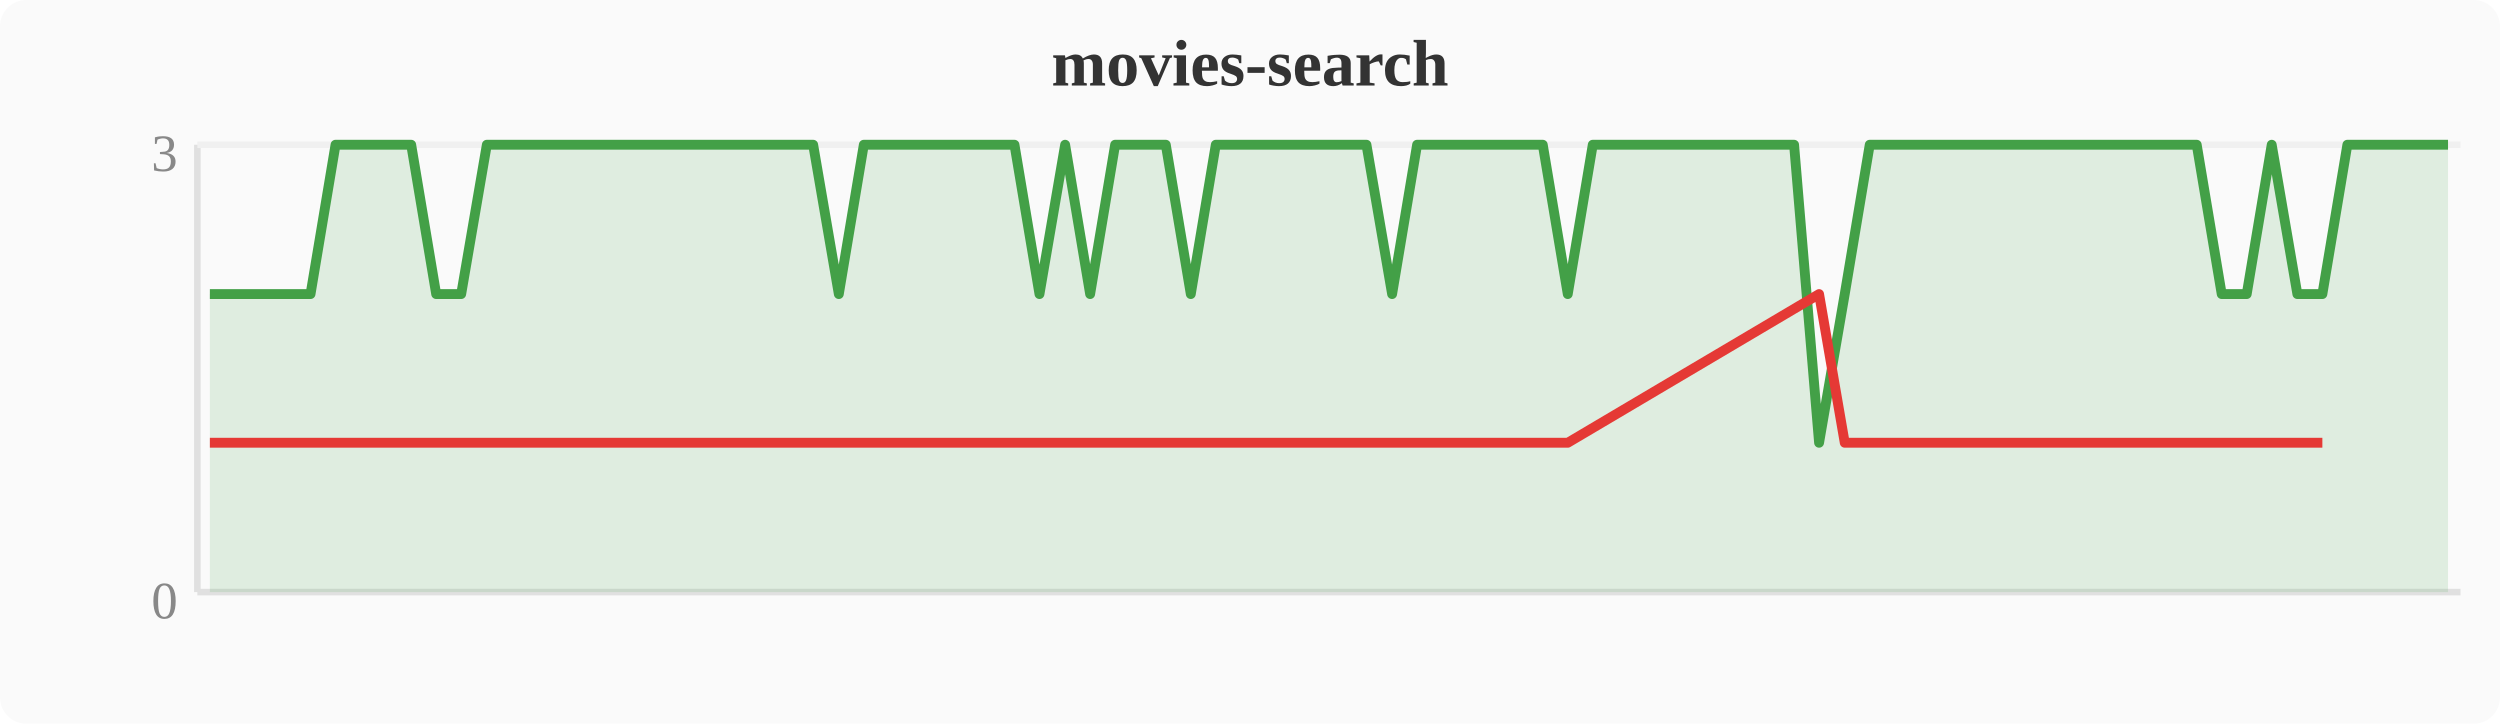
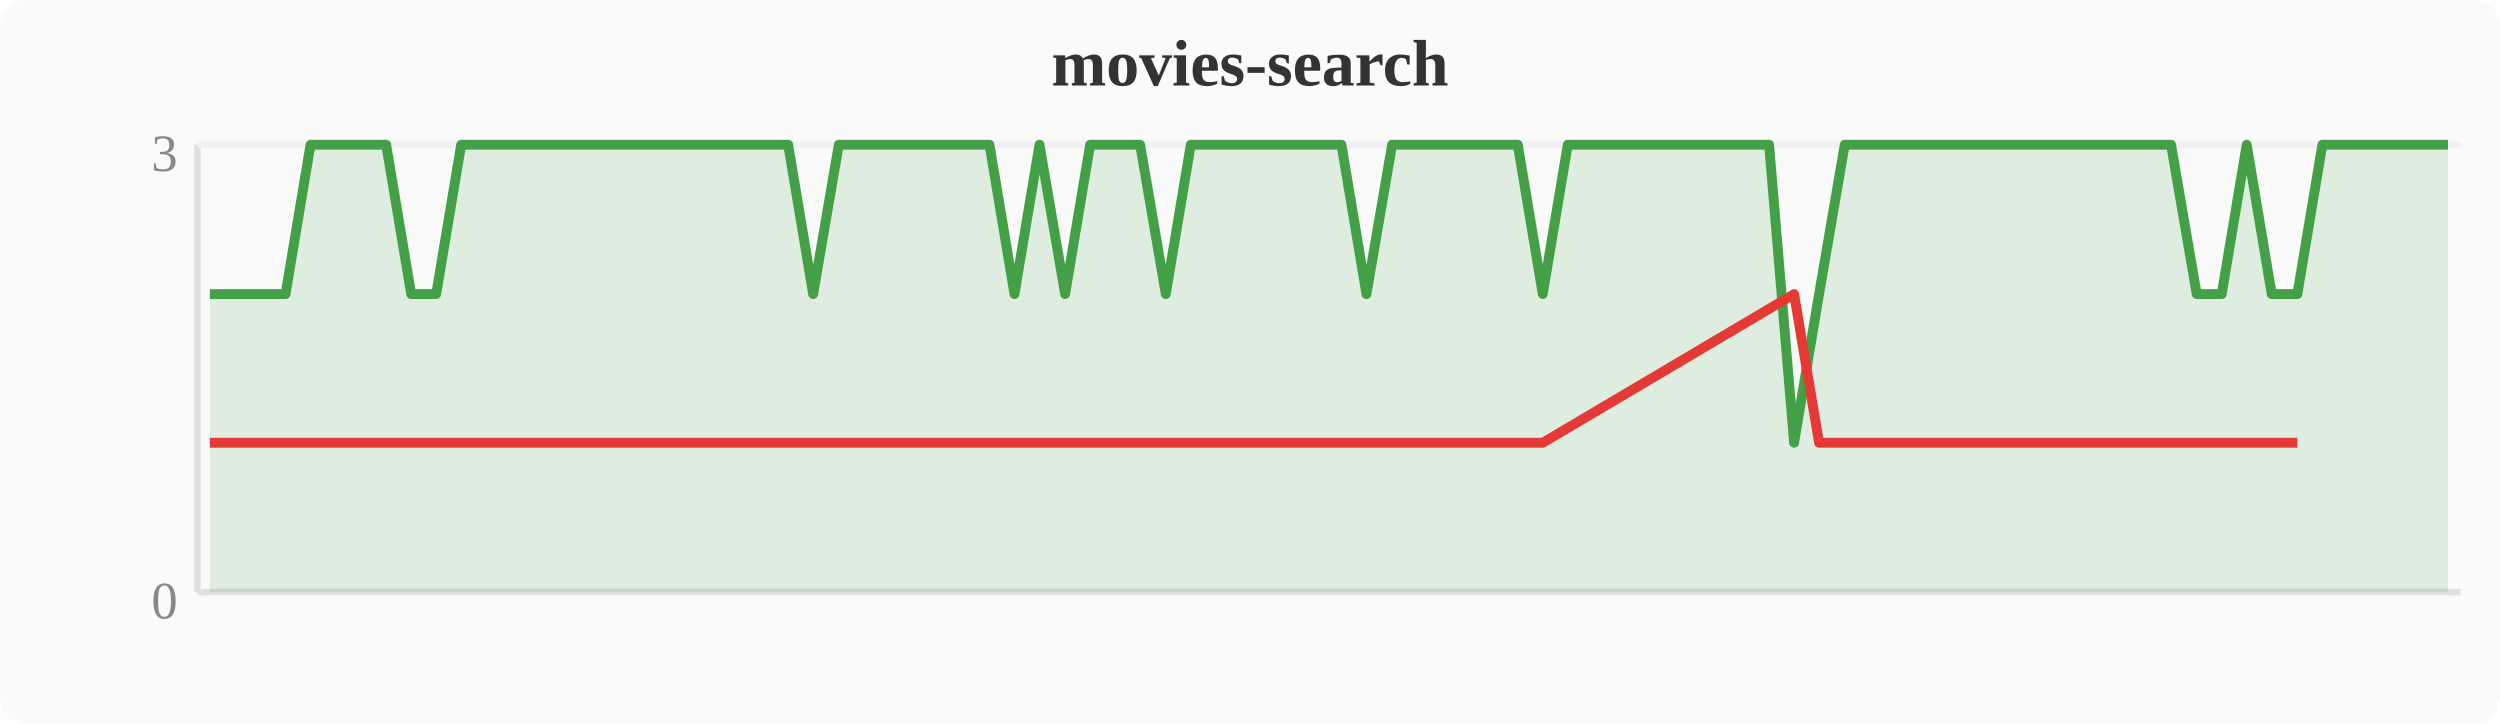
<svg xmlns="http://www.w3.org/2000/svg" width="380" height="110" viewBox="0 0 380 110">
  <rect width="380" height="110" fill="#fafafa" rx="4" />
  <text x="190" y="13" text-anchor="middle" font-size="10" font-weight="bold" fill="#333">movies-search</text>
  <line x1="30" y1="22" x2="30" y2="90" stroke="#e0e0e0" stroke-width="1" />
  <line x1="30" y1="90" x2="374" y2="90" stroke="#e0e0e0" stroke-width="1" />
  <line x1="30" y1="22" x2="374" y2="22" stroke="#f0f0f0" stroke-width="1" />
  <text x="27" y="94" text-anchor="end" font-size="8" fill="#888">0</text>
  <text x="27" y="26" text-anchor="end" font-size="8" fill="#888">3</text>
-   <polygon points="31.9,44.7 35.7,44.7 39.6,44.7 43.4,44.7 47.2,44.7 51.0,22.0 54.8,22.0 58.7,22.0 62.5,22.0 66.3,44.7 70.1,44.7 74.0,22.0 77.8,22.0 81.6,22.0 85.4,22.0 89.2,22.0 93.1,22.0 96.9,22.0 100.7,22.0 104.5,22.0 108.4,22.0 112.2,22.0 116.0,22.0 119.8,22.0 123.6,22.0 127.5,44.7 131.3,22.0 135.1,22.0 138.9,22.0 142.8,22.0 146.6,22.0 150.4,22.0 154.2,22.0 158.0,44.7 161.9,22.0 165.7,44.7 169.5,22.0 173.3,22.0 177.2,22.0 181.0,44.7 184.8,22.0 188.6,22.0 192.4,22.0 196.3,22.0 200.1,22.0 203.9,22.0 207.7,22.0 211.6,44.7 215.4,22.0 219.2,22.0 223.0,22.0 226.8,22.0 230.7,22.0 234.5,22.0 238.3,44.7 242.1,22.0 246.0,22.0 249.8,22.0 253.6,22.0 257.4,22.0 261.2,22.0 265.1,22.0 268.9,22.0 272.7,22.0 276.5,67.3 280.4,44.7 284.2,22.0 288.0,22.0 291.8,22.0 295.6,22.0 299.5,22.0 303.3,22.0 307.1,22.0 310.9,22.0 314.8,22.0 318.6,22.0 322.4,22.0 326.2,22.0 330.0,22.0 333.9,22.0 337.7,44.7 341.5,44.7 345.3,22.0 349.2,44.7 353.0,44.7 356.8,22.0 360.6,22.0 364.4,22.0 368.3,22.0 372.1,22.0 372.1,90 31.9,90" fill="#43a047" opacity="0.15" />
-   <polyline points="31.9,44.7 35.7,44.7 39.6,44.7 43.4,44.7 47.2,44.7 51.0,22.0 54.8,22.0 58.7,22.0 62.5,22.0 66.3,44.7 70.1,44.7 74.0,22.0 77.8,22.0 81.6,22.0 85.4,22.0 89.2,22.0 93.1,22.0 96.9,22.0 100.7,22.0 104.5,22.0 108.4,22.0 112.2,22.0 116.0,22.0 119.8,22.0 123.6,22.0 127.5,44.7 131.3,22.0 135.1,22.0 138.9,22.0 142.8,22.0 146.6,22.0 150.4,22.0 154.2,22.0 158.0,44.7 161.9,22.0 165.7,44.7 169.5,22.0 173.3,22.0 177.2,22.0 181.0,44.7 184.8,22.0 188.6,22.0 192.4,22.0 196.3,22.0 200.1,22.0 203.9,22.0 207.7,22.0 211.6,44.7 215.4,22.0 219.2,22.0 223.0,22.0 226.8,22.0 230.7,22.0 234.5,22.0 238.3,44.7 242.1,22.0 246.0,22.0 249.8,22.0 253.6,22.0 257.4,22.0 261.2,22.0 265.1,22.0 268.9,22.0 272.7,22.0 276.5,67.3 280.4,44.7 284.2,22.0 288.0,22.0 291.8,22.0 295.6,22.0 299.5,22.0 303.3,22.0 307.1,22.0 310.9,22.0 314.8,22.0 318.6,22.0 322.4,22.0 326.2,22.0 330.0,22.0 333.9,22.0 337.7,44.7 341.5,44.7 345.3,22.0 349.2,44.7 353.0,44.7 356.8,22.0 360.6,22.0 364.4,22.0 368.3,22.0 372.1,22.0" fill="none" stroke="#43a047" stroke-width="1.5" stroke-linejoin="round" />
-   <polyline points="31.9,67.3 35.7,67.3 39.6,67.3 43.4,67.3 47.2,67.3 66.3,67.3 70.1,67.3 127.5,67.3 158.0,67.3 165.7,67.3 181.0,67.3 211.6,67.3 238.3,67.3 276.5,44.7 280.4,67.3 337.7,67.3 341.5,67.3 349.2,67.3 353.0,67.3" fill="none" stroke="#e53935" stroke-width="1.5" stroke-linejoin="round" />
+   <polygon points="31.9,44.7 35.7,44.7 39.6,44.7 43.4,44.7 47.2,22.0 51.0,22.0 54.8,22.0 58.7,22.0 62.5,44.7 66.3,44.7 70.1,22.0 74.0,22.0 77.8,22.0 81.6,22.0 85.4,22.0 89.2,22.0 93.1,22.0 96.9,22.0 100.7,22.0 104.5,22.0 108.4,22.0 112.2,22.0 116.0,22.0 119.8,22.0 123.6,44.7 127.5,22.0 131.3,22.0 135.1,22.0 138.9,22.0 142.8,22.0 146.6,22.0 150.4,22.0 154.2,44.7 158.0,22.0 161.9,44.7 165.7,22.0 169.5,22.0 173.3,22.0 177.2,44.7 181.0,22.0 184.8,22.0 188.6,22.0 192.4,22.0 196.3,22.0 200.1,22.0 203.9,22.0 207.7,44.7 211.6,22.0 215.4,22.0 219.2,22.0 223.0,22.0 226.8,22.0 230.7,22.0 234.5,44.7 238.3,22.0 242.1,22.0 246.0,22.0 249.8,22.0 253.6,22.0 257.4,22.0 261.2,22.0 265.1,22.0 268.9,22.0 272.7,67.3 276.5,44.7 280.4,22.0 284.2,22.0 288.0,22.0 291.8,22.0 295.6,22.0 299.5,22.0 303.3,22.0 307.1,22.0 310.9,22.0 314.8,22.0 318.6,22.0 322.4,22.0 326.2,22.0 330.0,22.0 333.9,44.7 337.7,44.7 341.5,22.0 345.3,44.7 349.2,44.7 353.0,22.0 356.8,22.0 360.6,22.0 364.4,22.0 368.3,22.0 372.1,22.0 372.1,90 31.9,90" fill="#43a047" opacity="0.15" />
+   <polyline points="31.9,44.7 35.7,44.7 39.6,44.7 43.4,44.7 47.2,22.0 51.0,22.0 54.8,22.0 58.7,22.0 62.5,44.7 66.3,44.7 70.1,22.0 74.0,22.0 77.8,22.0 81.6,22.0 85.4,22.0 89.2,22.0 93.1,22.0 96.9,22.0 100.7,22.0 104.5,22.0 108.4,22.0 112.2,22.0 116.0,22.0 119.8,22.0 123.6,44.7 127.5,22.0 131.3,22.0 135.1,22.0 138.9,22.0 142.8,22.0 146.6,22.0 150.4,22.0 154.2,44.7 158.0,22.0 161.9,44.7 165.7,22.0 169.5,22.0 173.3,22.0 177.2,44.7 181.0,22.0 184.8,22.0 188.6,22.0 192.4,22.0 196.3,22.0 200.1,22.0 203.9,22.0 207.7,44.7 211.6,22.0 215.4,22.0 219.2,22.0 223.0,22.0 226.8,22.0 230.7,22.0 234.5,44.7 238.3,22.0 242.1,22.0 246.0,22.0 249.8,22.0 253.6,22.0 257.4,22.0 261.2,22.0 265.1,22.0 268.9,22.0 272.7,67.3 276.5,44.7 280.4,22.0 284.2,22.0 288.0,22.0 291.8,22.0 295.6,22.0 299.5,22.0 303.3,22.0 307.1,22.0 310.9,22.0 314.8,22.0 318.6,22.0 322.4,22.0 326.2,22.0 330.0,22.0 333.9,44.7 337.7,44.7 341.5,22.0 345.3,44.7 349.2,44.7 353.0,22.0 356.8,22.0 360.6,22.0 364.4,22.0 368.3,22.0 372.1,22.0" fill="none" stroke="#43a047" stroke-width="1.5" stroke-linejoin="round" />
+   <polyline points="31.9,67.3 35.7,67.3 39.6,67.3 43.4,67.3 62.5,67.3 66.3,67.3 123.6,67.3 154.2,67.3 161.9,67.3 177.2,67.3 207.7,67.3 234.5,67.3 272.7,44.7 276.5,67.3 333.9,67.3 337.7,67.3 345.3,67.3 349.2,67.3" fill="none" stroke="#e53935" stroke-width="1.5" stroke-linejoin="round" />
</svg>
